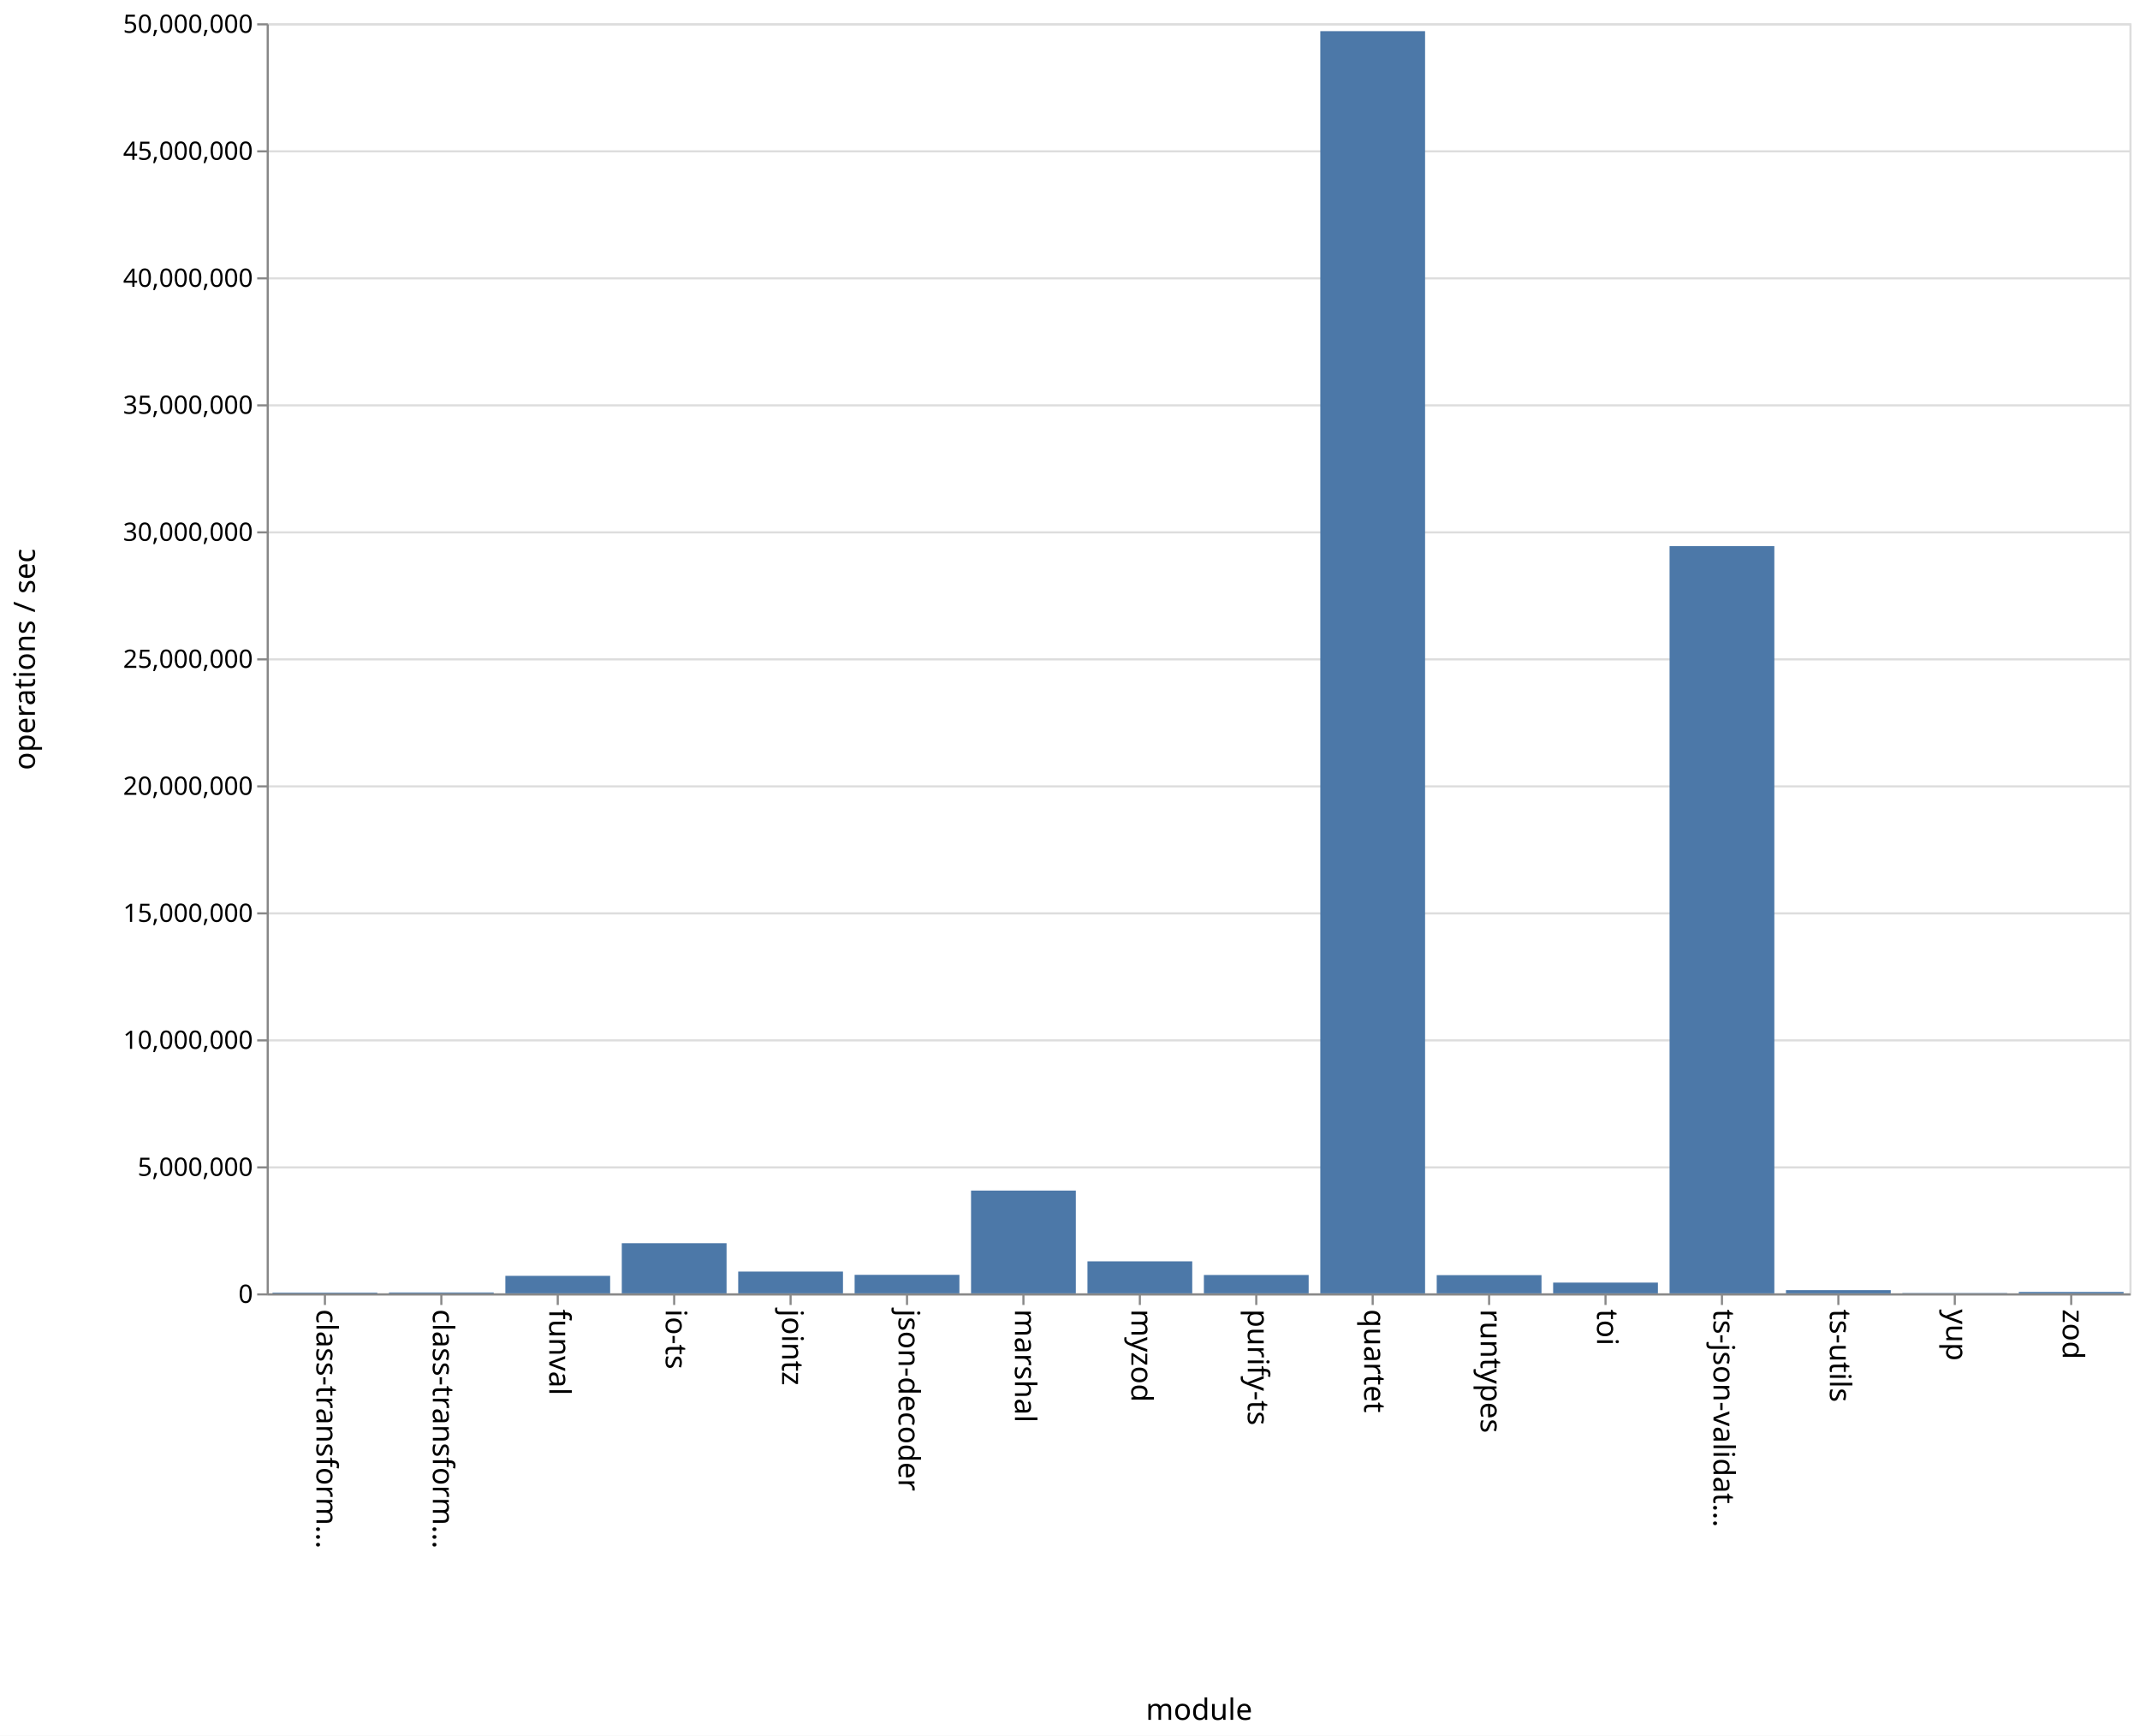
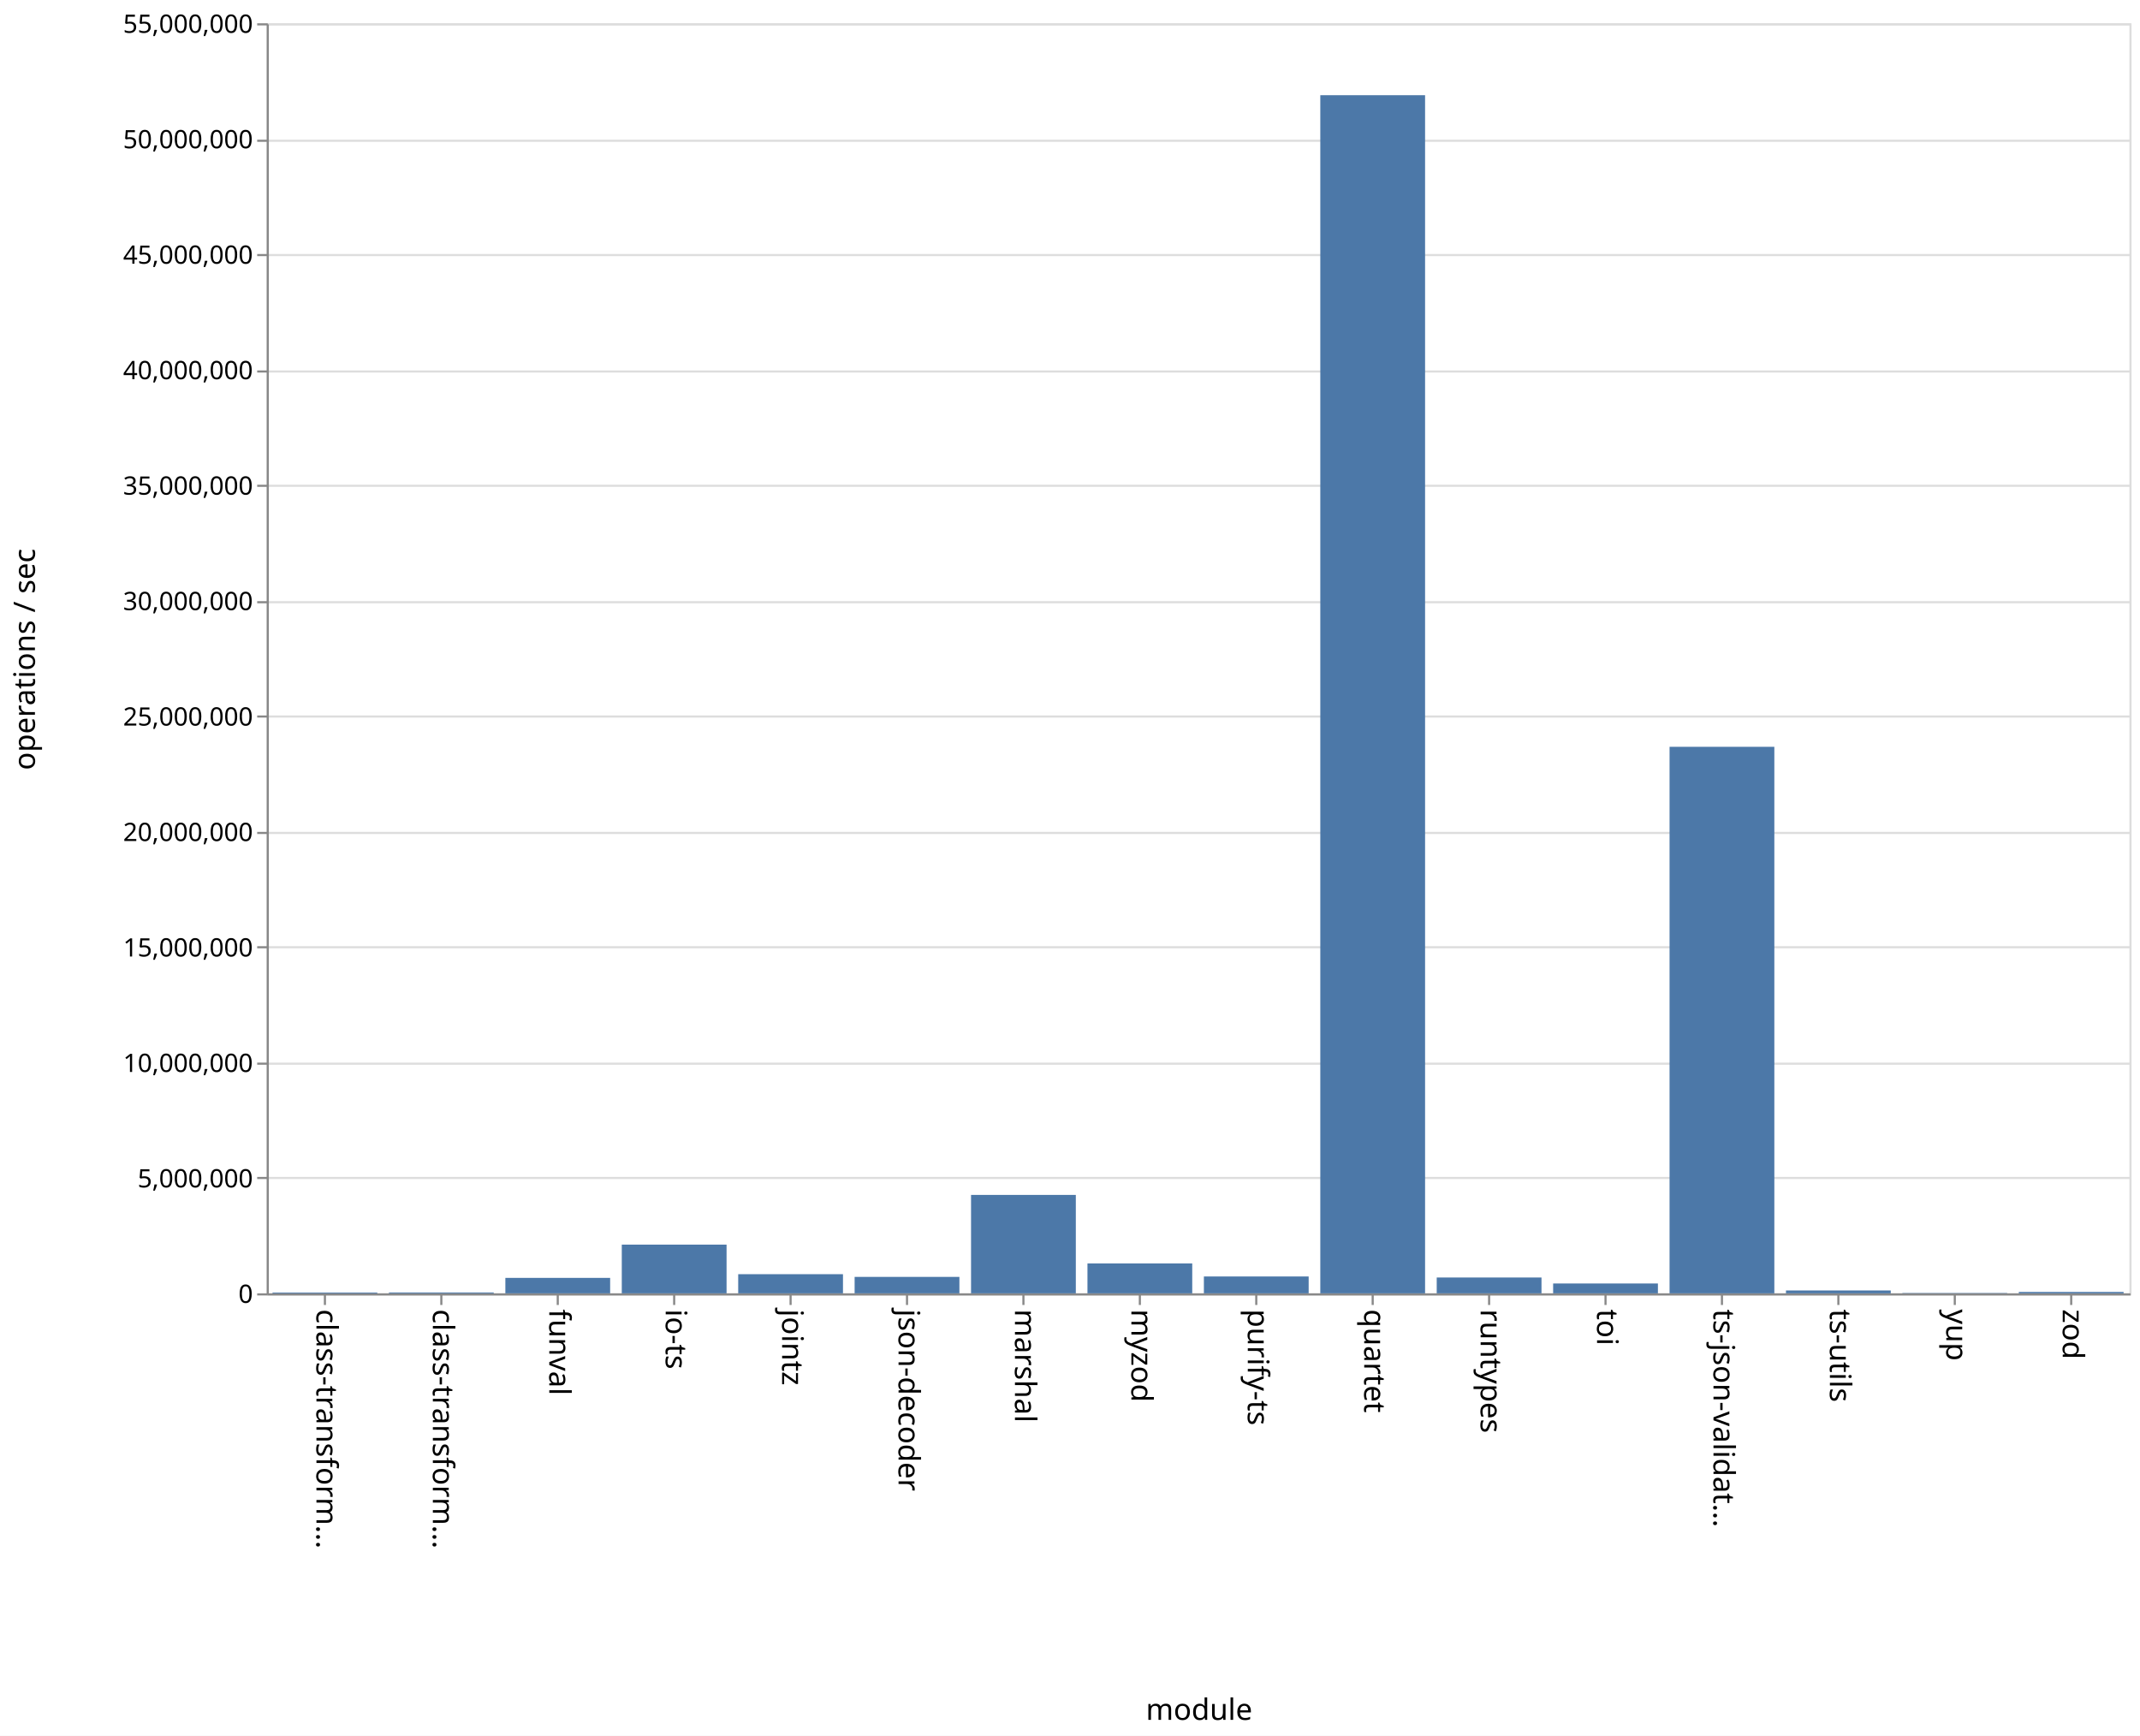
<svg xmlns="http://www.w3.org/2000/svg" class="marks" width="1011" height="820">
  <path fill="#fff" d="M0 0h1011v820H0z" />
  <g class="mark-group role-frame root" aria-roledescription="group mark container">
    <path class="background" aria-hidden="true" d="M126.5 11.5h880v600h-880z" fill="none" stroke="#ddd" />
    <g class="mark-group role-axis" aria-hidden="true">
      <path class="background" aria-hidden="true" d="M126.5 11.5z" pointer-events="none" fill="none" />
      <g class="mark-rule role-axis-grid" pointer-events="none" fill="none" stroke="#ddd">
-         <path d="M126.5 611.5h880M126.5 551.5h880M126.5 491.5h880M126.5 431.5h880M126.5 371.5h880M126.5 311.5h880M126.5 251.5h880M126.5 191.5h880M126.5 131.5h880M126.5 71.5h880M126.5 11.5h880" />
+         <path d="M126.5 611.5h880M126.5 556.5h880M126.5 502.5h880M126.5 447.5h880M126.5 393.5h880M126.5 338.5h880M126.5 284.5h880M126.5 229.5h880M126.5 175.5h880M126.5 120.5h880M126.5 66.5h880M126.5 11.5h880" />
      </g>
    </g>
    <g class="mark-group role-axis" aria-roledescription="axis" aria-label="X-axis titled 'module' for a discrete scale with 16 values: class-transformer-validator-async, class-transformer-validator-sync, funval, io-ts, jointz, ending with zod">
      <path class="background" aria-hidden="true" d="M126.5 611.5z" pointer-events="none" fill="none" />
      <g class="mark-rule role-axis-tick" pointer-events="none" fill="none" stroke="#888">
        <path d="M153.5 611.5v5M208.5 611.5v5M263.5 611.5v5M318.5 611.5v5M373.5 611.5v5M428.5 611.5v5M483.5 611.5v5M538.5 611.5v5M593.5 611.5v5M648.5 611.5v5M703.5 611.5v5M758.5 611.5v5M813.5 611.5v5M868.5 611.5v5M923.5 611.5v5M978.5 611.5v5" />
      </g>
      <g class="mark-text role-axis-label" pointer-events="none" font-family="sans-serif" font-size="14">
        <text transform="rotate(90 -234.5 384)">
                    class-transform…
                </text>
        <text transform="rotate(90 -207 411.5)">
                    class-transform…
                </text>
        <text transform="rotate(90 -179.5 439)">
                    funval
                </text>
        <text transform="rotate(90 -152 466.5)">
                    io-ts
                </text>
        <text transform="rotate(90 -124.5 494)">
                    jointz
                </text>
        <text transform="rotate(90 -97 521.5)">
                    json-decoder
                </text>
        <text transform="rotate(90 -69.5 549)">
                    marshal
                </text>
        <text transform="rotate(90 -42 576.5)">
                    myzod
                </text>
        <text transform="rotate(90 -14.5 604)">
                    purify-ts
                </text>
        <text transform="rotate(90 13 631.5)">
                    quartet
                </text>
        <text transform="rotate(90 40.5 659)">
                    runtypes
                </text>
        <text transform="rotate(90 68 686.5)">
                    toi
                </text>
        <text transform="rotate(90 95.5 714)">
                    ts-json-validat…
                </text>
        <text transform="rotate(90 123 741.5)">
                    ts-utils
                </text>
        <text transform="rotate(90 150.5 769)">
                    yup
                </text>
        <text transform="rotate(90 178 796.5)">
                    zod
                </text>
      </g>
      <path fill="none" stroke="#888" d="M126.5 611.5h880" pointer-events="none" />
      <text text-anchor="middle" transform="translate(566.5 812.5)" font-family="sans-serif" font-size="14" font-weight="400" pointer-events="none">
                module
            </text>
    </g>
-     <g class="mark-group role-axis" aria-roledescription="axis" aria-label="Y-axis titled 'operations / sec' for a linear scale with values from 0 to 50,000,000">
+     <g class="mark-group role-axis" aria-roledescription="axis" aria-label="Y-axis titled 'operations / sec' for a linear scale with values from 0 to 55,000,000">
      <path class="background" aria-hidden="true" d="M126.5 11.5z" pointer-events="none" fill="none" />
      <g class="mark-rule role-axis-tick" pointer-events="none" fill="none" stroke="#888">
-         <path d="M126.5 611.5h-5M126.5 551.5h-5M126.5 491.5h-5M126.5 431.5h-5M126.5 371.5h-5M126.5 311.5h-5M126.5 251.5h-5M126.5 191.5h-5M126.5 131.5h-5M126.5 71.5h-5M126.5 11.5h-5" />
+         <path d="M126.5 611.5h-5M126.5 556.5h-5M126.5 502.5h-5M126.5 447.5h-5M126.5 393.5h-5M126.5 338.5h-5M126.5 284.5h-5M126.5 229.5h-5M126.5 175.5h-5M126.5 120.5h-5M126.5 66.5h-5M126.5 11.5h-5" />
      </g>
      <g class="mark-text role-axis-label" pointer-events="none" text-anchor="end" font-family="sans-serif" font-size="12">
        <text transform="translate(119.5 615.5)">
                    0
                </text>
-         <text transform="translate(119.5 555.5)">
+         <text transform="translate(119.5 560.955)">
                    5,000,000
                </text>
-         <text transform="translate(119.5 495.5)">
+         <text transform="translate(119.5 506.41)">
                    10,000,000
                </text>
-         <text transform="translate(119.5 435.5)">
+         <text transform="translate(119.5 451.864)">
                    15,000,000
                </text>
-         <text transform="translate(119.5 375.5)">
+         <text transform="translate(119.5 397.318)">
                    20,000,000
                </text>
-         <text transform="translate(119.5 315.5)">
+         <text transform="translate(119.5 342.773)">
                    25,000,000
                </text>
-         <text transform="translate(119.5 255.5)">
+         <text transform="translate(119.5 288.227)">
                    30,000,000
                </text>
-         <text transform="translate(119.5 195.5)">
+         <text transform="translate(119.5 233.682)">
                    35,000,000
                </text>
-         <text transform="translate(119.5 135.5)">
+         <text transform="translate(119.5 179.136)">
                    40,000,000
                </text>
-         <text transform="translate(119.5 75.5)">
+         <text transform="translate(119.5 124.59)">
                    45,000,000
                </text>
+         <text transform="translate(119.5 70.045)">
+                     50,000,000
+                 </text>
        <text transform="translate(119.5 15.5)">
-                     50,000,000
+                     55,000,000
                </text>
      </g>
      <path fill="none" stroke="#888" d="M126.5 611.5v-600" pointer-events="none" />
      <text text-anchor="middle" transform="rotate(-90 164 147.5)" font-family="sans-serif" font-size="14" font-weight="400" pointer-events="none">
                operations / sec
            </text>
    </g>
    <g class="mark-rect role-mark marks" aria-roledescription="rect mark container" fill="#4c78a8">
-       <path aria-label="operations / sec: 27495; module: class-transformer-validator-async" aria-roledescription="bar" d="M128.75 610.67h49.5v.33h-49.5z" />
-       <path aria-label="operations / sec: 34148; module: class-transformer-validator-sync" aria-roledescription="bar" d="M183.75 610.59h49.5v.41h-49.5z" />
-       <path aria-label="operations / sec: 688761; module: funval" aria-roledescription="bar" d="M238.75 602.735h49.5V611h-49.5z" />
-       <path aria-label="operations / sec: 1973566; module: io-ts" aria-roledescription="bar" d="M293.75 587.317h49.5V611h-49.5z" />
-       <path aria-label="operations / sec: 856978; module: jointz" aria-roledescription="bar" d="M348.75 600.716h49.5V611h-49.5z" />
-       <path aria-label="operations / sec: 728299; module: json-decoder" aria-roledescription="bar" d="M403.75 602.26h49.5V611h-49.5z" />
-       <path aria-label="operations / sec: 4045910; module: marshal" aria-roledescription="bar" d="M458.75 562.45h49.5V611h-49.5z" />
-       <path aria-label="operations / sec: 1259706; module: myzod" aria-roledescription="bar" d="M513.75 595.884h49.5V611h-49.5z" />
-       <path aria-label="operations / sec: 722348; module: purify-ts" aria-roledescription="bar" d="M568.75 602.332h49.5V611h-49.5z" />
-       <path aria-label="operations / sec: 49689961; module: quartet" aria-roledescription="bar" d="M623.75 14.72h49.5V611h-49.5z" />
-       <path aria-label="operations / sec: 716352; module: runtypes" aria-roledescription="bar" d="M678.75 602.404h49.5V611h-49.5z" />
-       <path aria-label="operations / sec: 422853; module: toi" aria-roledescription="bar" d="M733.75 605.926h49.5V611h-49.5z" />
-       <path aria-label="operations / sec: 29415583; module: ts-json-validator" aria-roledescription="bar" d="M788.75 258.013h49.5V611h-49.5z" />
-       <path aria-label="operations / sec: 126185; module: ts-utils" aria-roledescription="bar" d="M843.75 609.486h49.5V611h-49.5z" />
-       <path aria-label="operations / sec: 12470; module: yup" aria-roledescription="bar" d="M898.75 610.85h49.5v.15h-49.5z" />
-       <path aria-label="operations / sec: 55345; module: zod" aria-roledescription="bar" d="M953.75 610.336h49.5V611h-49.5z" />
+       <path aria-label="operations / sec: 35149; module: class-transformer-validator-async" aria-roledescription="bar" d="M128.75 610.617h49.5V611h-49.5z" />
+       <path aria-label="operations / sec: 38065; module: class-transformer-validator-sync" aria-roledescription="bar" d="M183.75 610.585h49.5V611h-49.5z" />
+       <path aria-label="operations / sec: 669500; module: funval" aria-roledescription="bar" d="M238.75 603.696h49.5V611h-49.5z" />
+       <path aria-label="operations / sec: 2109606; module: io-ts" aria-roledescription="bar" d="M293.75 587.986h49.5V611h-49.5z" />
+       <path aria-label="operations / sec: 829399; module: jointz" aria-roledescription="bar" d="M348.75 601.952h49.5V611h-49.5z" />
+       <path aria-label="operations / sec: 712192; module: json-decoder" aria-roledescription="bar" d="M403.75 603.23h49.5V611h-49.5z" />
+       <path aria-label="operations / sec: 4262316; module: marshal" aria-roledescription="bar" d="M458.75 564.502h49.5V611h-49.5z" />
+       <path aria-label="operations / sec: 1295267; module: myzod" aria-roledescription="bar" d="M513.75 596.87h49.5V611h-49.5z" />
+       <path aria-label="operations / sec: 730105; module: purify-ts" aria-roledescription="bar" d="M568.75 603.035h49.5V611h-49.5z" />
+       <path aria-label="operations / sec: 51885648; module: quartet" aria-roledescription="bar" d="M623.75 44.975h49.5V611h-49.5z" />
+       <path aria-label="operations / sec: 686072; module: runtypes" aria-roledescription="bar" d="M678.75 603.516h49.5V611h-49.5z" />
+       <path aria-label="operations / sec: 426975; module: toi" aria-roledescription="bar" d="M733.75 606.342h49.5V611h-49.5z" />
+       <path aria-label="operations / sec: 23667517; module: ts-json-validator" aria-roledescription="bar" d="M788.75 352.809h49.5V611h-49.5z" />
+       <path aria-label="operations / sec: 124487; module: ts-utils" aria-roledescription="bar" d="M843.75 609.642h49.5V611h-49.5z" />
+       <path aria-label="operations / sec: 14822; module: yup" aria-roledescription="bar" d="M898.75 610.838h49.5V611h-49.5z" />
+       <path aria-label="operations / sec: 60810; module: zod" aria-roledescription="bar" d="M953.75 610.337h49.5V611h-49.5z" />
    </g>
  </g>
</svg>
